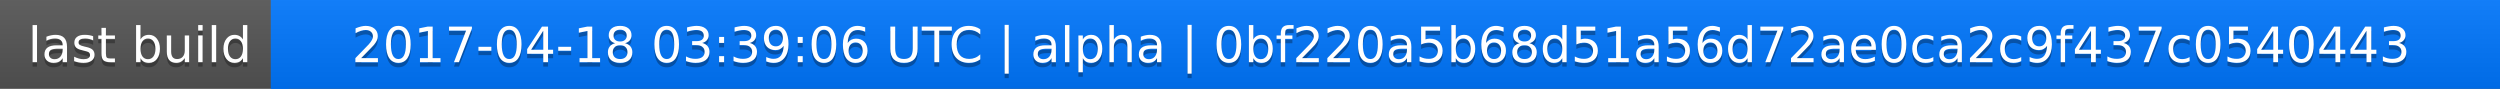
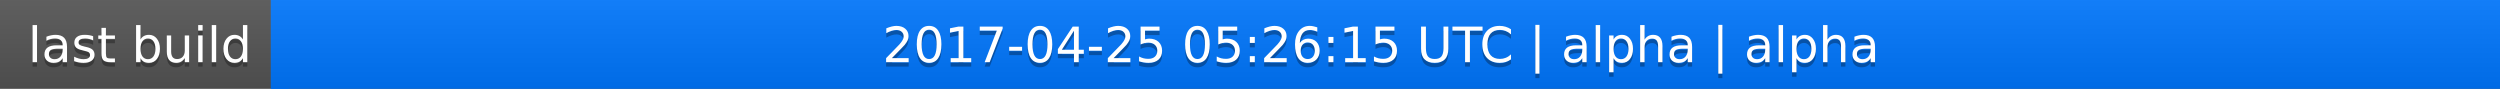
<svg xmlns="http://www.w3.org/2000/svg" width="563" height="20">
  <linearGradient id="a" x2="0" y2="100%">
    <stop offset="0" stop-color="#bbb" stop-opacity=".1" />
    <stop offset="1" stop-opacity=".1" />
  </linearGradient>
  <rect rx="0" width="563" height="20" fill="#555" />
  <rect rx="0" x="61" width="502" height="20" fill="#07f" />
  <path fill="#07f" d="M61 0h4v20h-4z" />
  <rect rx="0" width="563" height="20" fill="url(#a)" />
  <g fill="#fff" text-anchor="middle" font-family="DejaVu Sans,Verdana,Geneva,sans-serif" font-size="11">
    <text x="31.5" y="15" fill="#010101" fill-opacity=".3">last build</text>
    <text x="31.5" y="14">last build</text>
-     <text x="311" y="15" fill="#010101" fill-opacity=".3">2017-04-18 03:39:06 UTC | alpha | 0bf220a5b68d51a56d72ae0ca2c9f437c0540443</text>
-     <text x="311" y="14">2017-04-18 03:39:06 UTC | alpha | 0bf220a5b68d51a56d72ae0ca2c9f437c0540443</text>
+     <text x="311" y="15" fill="#010101" fill-opacity=".3">2017-04-25 05:26:15 UTC | alpha | alpha</text>
+     <text x="311" y="14">2017-04-25 05:26:15 UTC | alpha | alpha</text>
  </g>
</svg>
